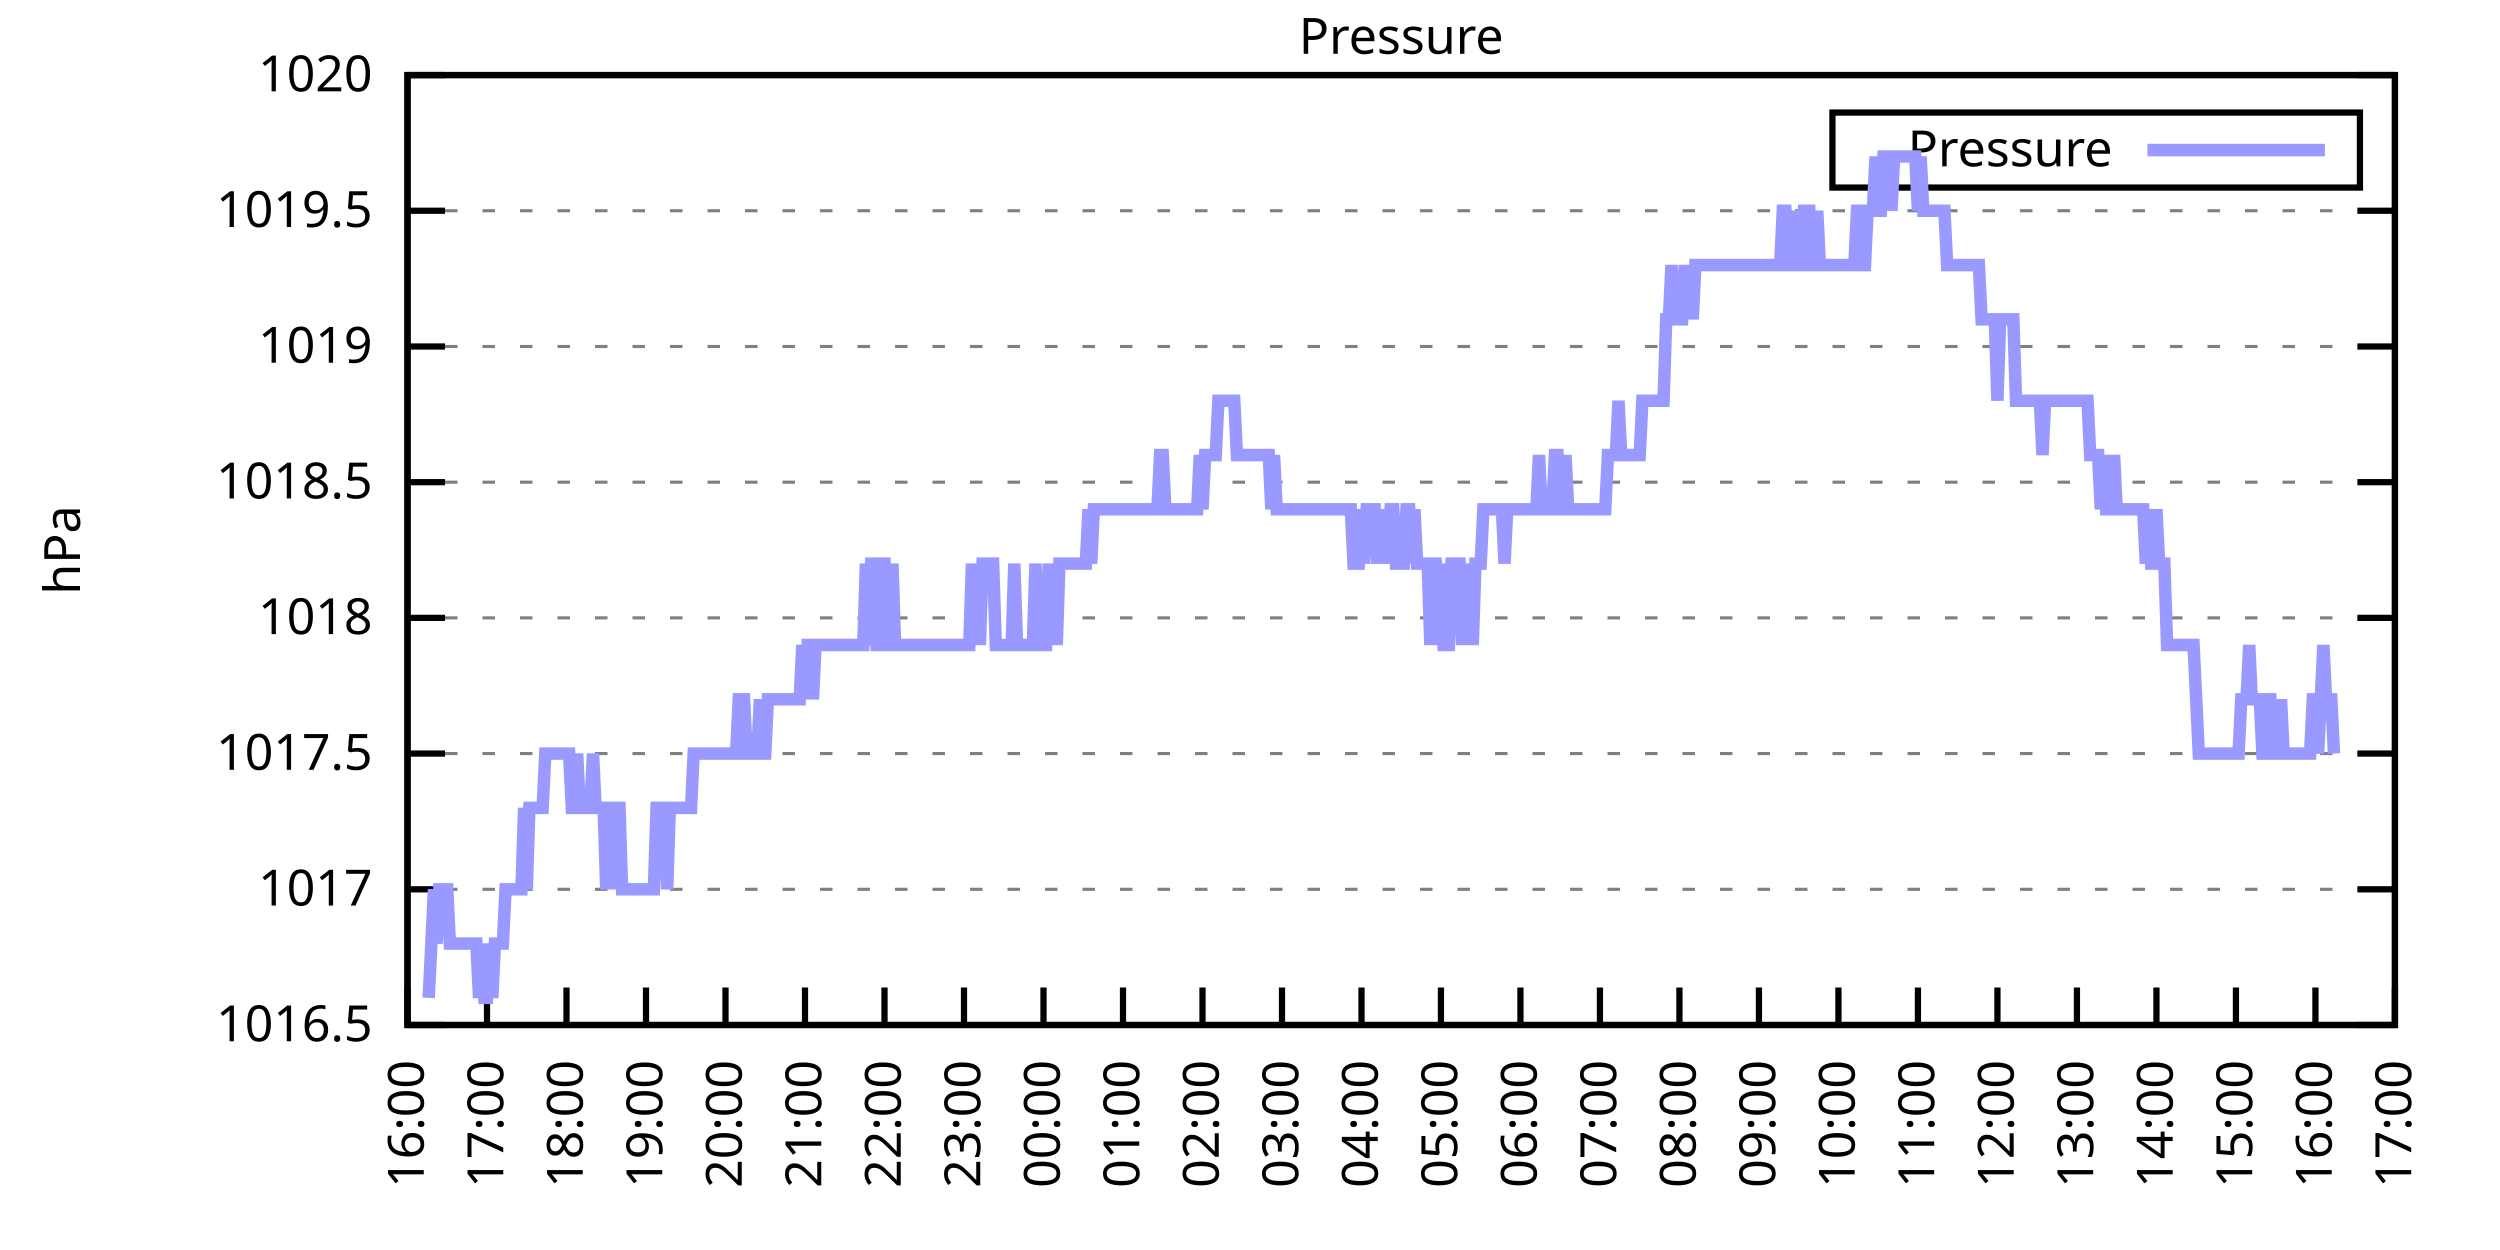
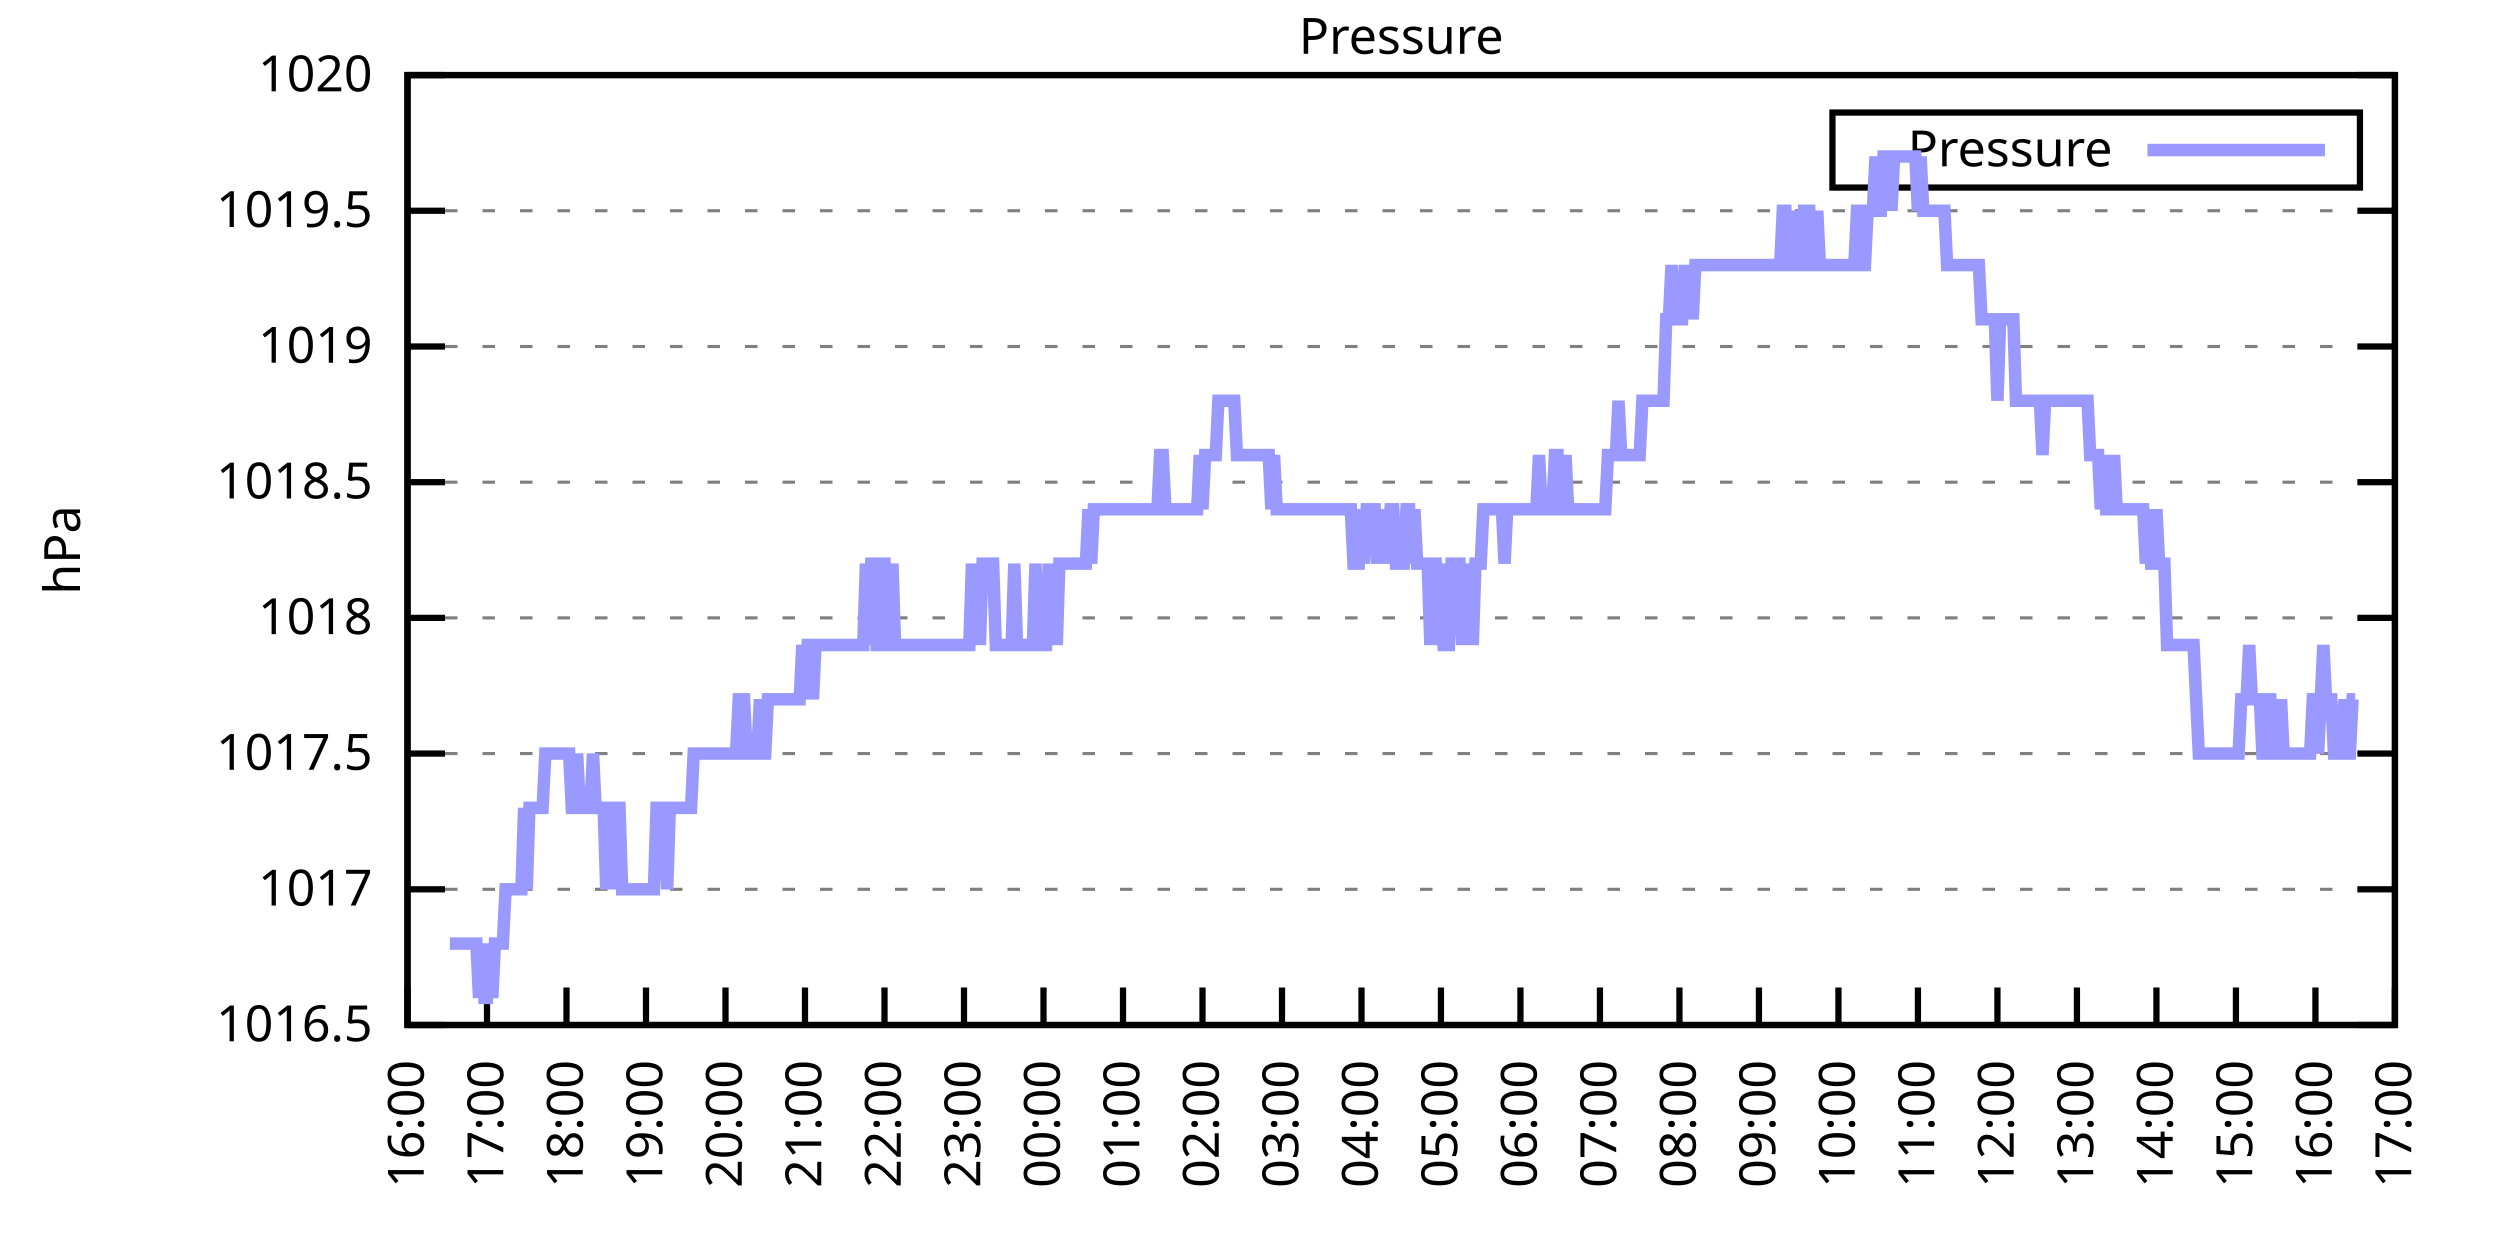
<svg xmlns="http://www.w3.org/2000/svg" xmlns:xlink="http://www.w3.org/1999/xlink" width="400" height="200" viewBox="0 0 400 200">
  <g id="gnuplot_canvas">
    <rect x="0" y="0" width="400" height="200" fill="none" />
    <defs>
      <circle id="gpDot" r="0.5" stroke-width="0.5" stroke="currentColor" />
      <path id="gpPt0" stroke-width="0.333" stroke="currentColor" d="M-1,0 h2 M0,-1 v2" />
      <path id="gpPt1" stroke-width="0.333" stroke="currentColor" d="M-1,-1 L1,1 M1,-1 L-1,1" />
      <path id="gpPt2" stroke-width="0.333" stroke="currentColor" d="M-1,0 L1,0 M0,-1 L0,1 M-1,-1 L1,1 M-1,1 L1,-1" />
      <rect id="gpPt3" stroke-width="0.333" stroke="currentColor" x="-1" y="-1" width="2" height="2" />
      <rect id="gpPt4" stroke-width="0.333" stroke="currentColor" fill="currentColor" x="-1" y="-1" width="2" height="2" />
      <circle id="gpPt5" stroke-width="0.333" stroke="currentColor" cx="0" cy="0" r="1" />
      <use xlink:href="#gpPt5" id="gpPt6" fill="currentColor" stroke="none" />
      <path id="gpPt7" stroke-width="0.333" stroke="currentColor" d="M0,-1.33 L-1.33,0.67 L1.33,0.67 z" />
      <use xlink:href="#gpPt7" id="gpPt8" fill="currentColor" stroke="none" />
      <use xlink:href="#gpPt7" id="gpPt9" stroke="currentColor" transform="rotate(180)" />
      <use xlink:href="#gpPt9" id="gpPt10" fill="currentColor" stroke="none" />
      <use xlink:href="#gpPt3" id="gpPt11" stroke="currentColor" transform="rotate(45)" />
      <use xlink:href="#gpPt11" id="gpPt12" fill="currentColor" stroke="none" />
      <path id="gpPt13" stroke-width="0.333" stroke="currentColor" d="M0,1.330 L1.265,0.411 L0.782,-1.067 L-0.782,-1.076 L-1.265,0.411 z" />
      <use xlink:href="#gpPt13" id="gpPt14" fill="currentColor" stroke="none" />
      <filter id="textbox" filterUnits="objectBoundingBox" x="0" y="0" height="1" width="1">
        <feFlood flood-color="white" flood-opacity="1" result="bgnd" />
        <feComposite in="SourceGraphic" in2="bgnd" operator="atop" />
      </filter>
      <filter id="greybox" filterUnits="objectBoundingBox" x="0" y="0" height="1" width="1">
        <feFlood flood-color="lightgrey" flood-opacity="1" result="grey" />
        <feComposite in="SourceGraphic" in2="grey" operator="atop" />
      </filter>
    </defs>
    <g fill="none" color="white" stroke="currentColor" stroke-width="1.00" stroke-linecap="butt" stroke-linejoin="miter">
</g>
    <g fill="none" color="black" stroke="currentColor" stroke-width="1.00" stroke-linecap="butt" stroke-linejoin="miter">
      <g stroke="none" shape-rendering="crispEdges">
        <polygon fill="rgb(255, 255, 255)" points="65.20,164.00 383.18,164.00 383.18,12.02 65.20,12.02 " />
      </g>
    </g>
    <g fill="none" color="black" stroke="currentColor" stroke-width="1.00" stroke-linecap="butt" stroke-linejoin="miter">
</g>
    <g fill="none" color="black" stroke="black" stroke-width="0.50" stroke-linecap="butt" stroke-linejoin="miter">
</g>
    <g fill="none" color="gray" stroke="currentColor" stroke-width="0.50" stroke-linecap="butt" stroke-linejoin="miter">
      <path stroke="gray" stroke-dasharray="2,4" class="gridline" d="M65.20,164.00 L383.19,164.00  " />
    </g>
    <g fill="none" color="gray" stroke="gray" stroke-width="1.00" stroke-linecap="butt" stroke-linejoin="miter">
</g>
    <g fill="none" color="black" stroke="currentColor" stroke-width="1.00" stroke-linecap="butt" stroke-linejoin="miter">
      <path stroke="black" d="M65.20,164.00 L71.20,164.00 M383.19,164.00 L377.19,164.00  " />
      <g transform="translate(59.60,166.60)" stroke="none" fill="black" font-family="Sans" font-size="8.00" text-anchor="end">
        <text>
          <tspan font-family="Sans"> 1016.5</tspan>
        </text>
      </g>
    </g>
    <g fill="none" color="black" stroke="currentColor" stroke-width="1.00" stroke-linecap="butt" stroke-linejoin="miter">
</g>
    <g fill="none" color="black" stroke="black" stroke-width="0.50" stroke-linecap="butt" stroke-linejoin="miter">
</g>
    <g fill="none" color="gray" stroke="currentColor" stroke-width="0.50" stroke-linecap="butt" stroke-linejoin="miter">
      <path stroke="gray" stroke-dasharray="2,4" class="gridline" d="M65.20,142.29 L383.19,142.29  " />
    </g>
    <g fill="none" color="gray" stroke="gray" stroke-width="1.00" stroke-linecap="butt" stroke-linejoin="miter">
</g>
    <g fill="none" color="black" stroke="currentColor" stroke-width="1.00" stroke-linecap="butt" stroke-linejoin="miter">
      <path stroke="black" d="M65.20,142.29 L71.20,142.29 M383.19,142.29 L377.19,142.29  " />
      <g transform="translate(59.60,144.89)" stroke="none" fill="black" font-family="Sans" font-size="8.00" text-anchor="end">
        <text>
          <tspan font-family="Sans"> 1017</tspan>
        </text>
      </g>
    </g>
    <g fill="none" color="black" stroke="currentColor" stroke-width="1.00" stroke-linecap="butt" stroke-linejoin="miter">
</g>
    <g fill="none" color="black" stroke="black" stroke-width="0.50" stroke-linecap="butt" stroke-linejoin="miter">
</g>
    <g fill="none" color="gray" stroke="currentColor" stroke-width="0.50" stroke-linecap="butt" stroke-linejoin="miter">
      <path stroke="gray" stroke-dasharray="2,4" class="gridline" d="M65.20,120.57 L383.19,120.57  " />
    </g>
    <g fill="none" color="gray" stroke="gray" stroke-width="1.00" stroke-linecap="butt" stroke-linejoin="miter">
</g>
    <g fill="none" color="black" stroke="currentColor" stroke-width="1.00" stroke-linecap="butt" stroke-linejoin="miter">
      <path stroke="black" d="M65.20,120.57 L71.20,120.57 M383.19,120.57 L377.19,120.57  " />
      <g transform="translate(59.60,123.17)" stroke="none" fill="black" font-family="Sans" font-size="8.00" text-anchor="end">
        <text>
          <tspan font-family="Sans"> 1017.5</tspan>
        </text>
      </g>
    </g>
    <g fill="none" color="black" stroke="currentColor" stroke-width="1.00" stroke-linecap="butt" stroke-linejoin="miter">
</g>
    <g fill="none" color="black" stroke="black" stroke-width="0.50" stroke-linecap="butt" stroke-linejoin="miter">
</g>
    <g fill="none" color="gray" stroke="currentColor" stroke-width="0.50" stroke-linecap="butt" stroke-linejoin="miter">
      <path stroke="gray" stroke-dasharray="2,4" class="gridline" d="M65.20,98.86 L383.19,98.86  " />
    </g>
    <g fill="none" color="gray" stroke="gray" stroke-width="1.00" stroke-linecap="butt" stroke-linejoin="miter">
</g>
    <g fill="none" color="black" stroke="currentColor" stroke-width="1.00" stroke-linecap="butt" stroke-linejoin="miter">
      <path stroke="black" d="M65.20,98.86 L71.20,98.86 M383.19,98.86 L377.19,98.86  " />
      <g transform="translate(59.60,101.46)" stroke="none" fill="black" font-family="Sans" font-size="8.00" text-anchor="end">
        <text>
          <tspan font-family="Sans"> 1018</tspan>
        </text>
      </g>
    </g>
    <g fill="none" color="black" stroke="currentColor" stroke-width="1.00" stroke-linecap="butt" stroke-linejoin="miter">
</g>
    <g fill="none" color="black" stroke="black" stroke-width="0.50" stroke-linecap="butt" stroke-linejoin="miter">
</g>
    <g fill="none" color="gray" stroke="currentColor" stroke-width="0.50" stroke-linecap="butt" stroke-linejoin="miter">
      <path stroke="gray" stroke-dasharray="2,4" class="gridline" d="M65.20,77.15 L383.19,77.15  " />
    </g>
    <g fill="none" color="gray" stroke="gray" stroke-width="1.00" stroke-linecap="butt" stroke-linejoin="miter">
</g>
    <g fill="none" color="black" stroke="currentColor" stroke-width="1.00" stroke-linecap="butt" stroke-linejoin="miter">
      <path stroke="black" d="M65.20,77.15 L71.20,77.15 M383.19,77.15 L377.19,77.15  " />
      <g transform="translate(59.60,79.75)" stroke="none" fill="black" font-family="Sans" font-size="8.00" text-anchor="end">
        <text>
          <tspan font-family="Sans"> 1018.5</tspan>
        </text>
      </g>
    </g>
    <g fill="none" color="black" stroke="currentColor" stroke-width="1.00" stroke-linecap="butt" stroke-linejoin="miter">
</g>
    <g fill="none" color="black" stroke="black" stroke-width="0.50" stroke-linecap="butt" stroke-linejoin="miter">
</g>
    <g fill="none" color="gray" stroke="currentColor" stroke-width="0.50" stroke-linecap="butt" stroke-linejoin="miter">
      <path stroke="gray" stroke-dasharray="2,4" class="gridline" d="M65.20,55.44 L383.19,55.44  " />
    </g>
    <g fill="none" color="gray" stroke="gray" stroke-width="1.00" stroke-linecap="butt" stroke-linejoin="miter">
</g>
    <g fill="none" color="black" stroke="currentColor" stroke-width="1.00" stroke-linecap="butt" stroke-linejoin="miter">
      <path stroke="black" d="M65.20,55.44 L71.20,55.44 M383.19,55.44 L377.19,55.44  " />
      <g transform="translate(59.60,58.04)" stroke="none" fill="black" font-family="Sans" font-size="8.00" text-anchor="end">
        <text>
          <tspan font-family="Sans"> 1019</tspan>
        </text>
      </g>
    </g>
    <g fill="none" color="black" stroke="currentColor" stroke-width="1.00" stroke-linecap="butt" stroke-linejoin="miter">
</g>
    <g fill="none" color="black" stroke="black" stroke-width="0.50" stroke-linecap="butt" stroke-linejoin="miter">
</g>
    <g fill="none" color="gray" stroke="currentColor" stroke-width="0.50" stroke-linecap="butt" stroke-linejoin="miter">
      <path stroke="gray" stroke-dasharray="2,4" class="gridline" d="M65.20,33.72 L383.19,33.72  " />
    </g>
    <g fill="none" color="gray" stroke="gray" stroke-width="1.00" stroke-linecap="butt" stroke-linejoin="miter">
</g>
    <g fill="none" color="black" stroke="currentColor" stroke-width="1.00" stroke-linecap="butt" stroke-linejoin="miter">
      <path stroke="black" d="M65.20,33.72 L71.20,33.72 M383.19,33.72 L377.19,33.72  " />
      <g transform="translate(59.60,36.32)" stroke="none" fill="black" font-family="Sans" font-size="8.00" text-anchor="end">
        <text>
          <tspan font-family="Sans"> 1019.5</tspan>
        </text>
      </g>
    </g>
    <g fill="none" color="black" stroke="currentColor" stroke-width="1.00" stroke-linecap="butt" stroke-linejoin="miter">
</g>
    <g fill="none" color="black" stroke="black" stroke-width="0.50" stroke-linecap="butt" stroke-linejoin="miter">
</g>
    <g fill="none" color="gray" stroke="currentColor" stroke-width="0.50" stroke-linecap="butt" stroke-linejoin="miter">
      <path stroke="gray" stroke-dasharray="2,4" class="gridline" d="M65.20,12.01 L383.19,12.01  " />
    </g>
    <g fill="none" color="gray" stroke="gray" stroke-width="1.00" stroke-linecap="butt" stroke-linejoin="miter">
</g>
    <g fill="none" color="black" stroke="currentColor" stroke-width="1.00" stroke-linecap="butt" stroke-linejoin="miter">
      <path stroke="black" d="M65.20,12.01 L71.20,12.01 M383.19,12.01 L377.19,12.01  " />
      <g transform="translate(59.60,14.61)" stroke="none" fill="black" font-family="Sans" font-size="8.00" text-anchor="end">
        <text>
          <tspan font-family="Sans"> 1020</tspan>
        </text>
      </g>
    </g>
    <g fill="none" color="black" stroke="currentColor" stroke-width="1.00" stroke-linecap="butt" stroke-linejoin="miter">
      <path stroke="black" d="M65.20,164.00 L65.20,158.00  " />
      <g transform="translate(67.80,169.60) rotate(270.00)" stroke="none" fill="black" font-family="Sans" font-size="8.00" text-anchor="end">
        <text>
          <tspan font-family="Sans">16:00</tspan>
        </text>
      </g>
    </g>
    <g fill="none" color="black" stroke="currentColor" stroke-width="1.00" stroke-linecap="butt" stroke-linejoin="miter">
      <path stroke="black" d="M77.92,164.00 L77.92,158.00  " />
      <g transform="translate(80.52,169.60) rotate(270.00)" stroke="none" fill="black" font-family="Sans" font-size="8.00" text-anchor="end">
        <text>
          <tspan font-family="Sans">17:00</tspan>
        </text>
      </g>
    </g>
    <g fill="none" color="black" stroke="currentColor" stroke-width="1.00" stroke-linecap="butt" stroke-linejoin="miter">
      <path stroke="black" d="M90.64,164.00 L90.64,158.00  " />
      <g transform="translate(93.24,169.60) rotate(270.00)" stroke="none" fill="black" font-family="Sans" font-size="8.00" text-anchor="end">
        <text>
          <tspan font-family="Sans">18:00</tspan>
        </text>
      </g>
    </g>
    <g fill="none" color="black" stroke="currentColor" stroke-width="1.00" stroke-linecap="butt" stroke-linejoin="miter">
      <path stroke="black" d="M103.36,164.00 L103.36,158.00  " />
      <g transform="translate(105.96,169.60) rotate(270.00)" stroke="none" fill="black" font-family="Sans" font-size="8.00" text-anchor="end">
        <text>
          <tspan font-family="Sans">19:00</tspan>
        </text>
      </g>
    </g>
    <g fill="none" color="black" stroke="currentColor" stroke-width="1.00" stroke-linecap="butt" stroke-linejoin="miter">
      <path stroke="black" d="M116.08,164.00 L116.08,158.00  " />
      <g transform="translate(118.68,169.60) rotate(270.00)" stroke="none" fill="black" font-family="Sans" font-size="8.00" text-anchor="end">
        <text>
          <tspan font-family="Sans">20:00</tspan>
        </text>
      </g>
    </g>
    <g fill="none" color="black" stroke="currentColor" stroke-width="1.00" stroke-linecap="butt" stroke-linejoin="miter">
      <path stroke="black" d="M128.80,164.00 L128.80,158.00  " />
      <g transform="translate(131.40,169.60) rotate(270.00)" stroke="none" fill="black" font-family="Sans" font-size="8.00" text-anchor="end">
        <text>
          <tspan font-family="Sans">21:00</tspan>
        </text>
      </g>
    </g>
    <g fill="none" color="black" stroke="currentColor" stroke-width="1.00" stroke-linecap="butt" stroke-linejoin="miter">
      <path stroke="black" d="M141.52,164.00 L141.52,158.00  " />
      <g transform="translate(144.12,169.60) rotate(270.00)" stroke="none" fill="black" font-family="Sans" font-size="8.00" text-anchor="end">
        <text>
          <tspan font-family="Sans">22:00</tspan>
        </text>
      </g>
    </g>
    <g fill="none" color="black" stroke="currentColor" stroke-width="1.00" stroke-linecap="butt" stroke-linejoin="miter">
      <path stroke="black" d="M154.24,164.00 L154.24,158.00  " />
      <g transform="translate(156.84,169.60) rotate(270.00)" stroke="none" fill="black" font-family="Sans" font-size="8.00" text-anchor="end">
        <text>
          <tspan font-family="Sans">23:00</tspan>
        </text>
      </g>
    </g>
    <g fill="none" color="black" stroke="currentColor" stroke-width="1.00" stroke-linecap="butt" stroke-linejoin="miter">
      <path stroke="black" d="M166.96,164.00 L166.96,158.00  " />
      <g transform="translate(169.56,169.60) rotate(270.00)" stroke="none" fill="black" font-family="Sans" font-size="8.00" text-anchor="end">
        <text>
          <tspan font-family="Sans">00:00</tspan>
        </text>
      </g>
    </g>
    <g fill="none" color="black" stroke="currentColor" stroke-width="1.00" stroke-linecap="butt" stroke-linejoin="miter">
      <path stroke="black" d="M179.68,164.00 L179.68,158.00  " />
      <g transform="translate(182.28,169.60) rotate(270.00)" stroke="none" fill="black" font-family="Sans" font-size="8.00" text-anchor="end">
        <text>
          <tspan font-family="Sans">01:00</tspan>
        </text>
      </g>
    </g>
    <g fill="none" color="black" stroke="currentColor" stroke-width="1.00" stroke-linecap="butt" stroke-linejoin="miter">
      <path stroke="black" d="M192.40,164.00 L192.40,158.00  " />
      <g transform="translate(195.00,169.60) rotate(270.00)" stroke="none" fill="black" font-family="Sans" font-size="8.00" text-anchor="end">
        <text>
          <tspan font-family="Sans">02:00</tspan>
        </text>
      </g>
    </g>
    <g fill="none" color="black" stroke="currentColor" stroke-width="1.00" stroke-linecap="butt" stroke-linejoin="miter">
      <path stroke="black" d="M205.12,164.00 L205.12,158.00  " />
      <g transform="translate(207.72,169.60) rotate(270.00)" stroke="none" fill="black" font-family="Sans" font-size="8.00" text-anchor="end">
        <text>
          <tspan font-family="Sans">03:00</tspan>
        </text>
      </g>
    </g>
    <g fill="none" color="black" stroke="currentColor" stroke-width="1.00" stroke-linecap="butt" stroke-linejoin="miter">
      <path stroke="black" d="M217.84,164.00 L217.84,158.00  " />
      <g transform="translate(220.44,169.60) rotate(270.00)" stroke="none" fill="black" font-family="Sans" font-size="8.00" text-anchor="end">
        <text>
          <tspan font-family="Sans">04:00</tspan>
        </text>
      </g>
    </g>
    <g fill="none" color="black" stroke="currentColor" stroke-width="1.00" stroke-linecap="butt" stroke-linejoin="miter">
      <path stroke="black" d="M230.55,164.00 L230.55,158.00  " />
      <g transform="translate(233.15,169.60) rotate(270.00)" stroke="none" fill="black" font-family="Sans" font-size="8.00" text-anchor="end">
        <text>
          <tspan font-family="Sans">05:00</tspan>
        </text>
      </g>
    </g>
    <g fill="none" color="black" stroke="currentColor" stroke-width="1.00" stroke-linecap="butt" stroke-linejoin="miter">
      <path stroke="black" d="M243.27,164.00 L243.27,158.00  " />
      <g transform="translate(245.87,169.60) rotate(270.00)" stroke="none" fill="black" font-family="Sans" font-size="8.00" text-anchor="end">
        <text>
          <tspan font-family="Sans">06:00</tspan>
        </text>
      </g>
    </g>
    <g fill="none" color="black" stroke="currentColor" stroke-width="1.00" stroke-linecap="butt" stroke-linejoin="miter">
      <path stroke="black" d="M255.99,164.00 L255.99,158.00  " />
      <g transform="translate(258.59,169.60) rotate(270.00)" stroke="none" fill="black" font-family="Sans" font-size="8.00" text-anchor="end">
        <text>
          <tspan font-family="Sans">07:00</tspan>
        </text>
      </g>
    </g>
    <g fill="none" color="black" stroke="currentColor" stroke-width="1.00" stroke-linecap="butt" stroke-linejoin="miter">
      <path stroke="black" d="M268.71,164.00 L268.71,158.00  " />
      <g transform="translate(271.31,169.60) rotate(270.00)" stroke="none" fill="black" font-family="Sans" font-size="8.00" text-anchor="end">
        <text>
          <tspan font-family="Sans">08:00</tspan>
        </text>
      </g>
    </g>
    <g fill="none" color="black" stroke="currentColor" stroke-width="1.00" stroke-linecap="butt" stroke-linejoin="miter">
      <path stroke="black" d="M281.43,164.00 L281.43,158.00  " />
      <g transform="translate(284.03,169.60) rotate(270.00)" stroke="none" fill="black" font-family="Sans" font-size="8.00" text-anchor="end">
        <text>
          <tspan font-family="Sans">09:00</tspan>
        </text>
      </g>
    </g>
    <g fill="none" color="black" stroke="currentColor" stroke-width="1.00" stroke-linecap="butt" stroke-linejoin="miter">
      <path stroke="black" d="M294.15,164.00 L294.15,158.00  " />
      <g transform="translate(296.75,169.60) rotate(270.00)" stroke="none" fill="black" font-family="Sans" font-size="8.00" text-anchor="end">
        <text>
          <tspan font-family="Sans">10:00</tspan>
        </text>
      </g>
    </g>
    <g fill="none" color="black" stroke="currentColor" stroke-width="1.00" stroke-linecap="butt" stroke-linejoin="miter">
      <path stroke="black" d="M306.87,164.00 L306.87,158.00  " />
      <g transform="translate(309.47,169.60) rotate(270.00)" stroke="none" fill="black" font-family="Sans" font-size="8.00" text-anchor="end">
        <text>
          <tspan font-family="Sans">11:00</tspan>
        </text>
      </g>
    </g>
    <g fill="none" color="black" stroke="currentColor" stroke-width="1.00" stroke-linecap="butt" stroke-linejoin="miter">
      <path stroke="black" d="M319.59,164.00 L319.59,158.00  " />
      <g transform="translate(322.19,169.60) rotate(270.00)" stroke="none" fill="black" font-family="Sans" font-size="8.00" text-anchor="end">
        <text>
          <tspan font-family="Sans">12:00</tspan>
        </text>
      </g>
    </g>
    <g fill="none" color="black" stroke="currentColor" stroke-width="1.00" stroke-linecap="butt" stroke-linejoin="miter">
      <path stroke="black" d="M332.31,164.00 L332.31,158.00  " />
      <g transform="translate(334.91,169.60) rotate(270.00)" stroke="none" fill="black" font-family="Sans" font-size="8.00" text-anchor="end">
        <text>
          <tspan font-family="Sans">13:00</tspan>
        </text>
      </g>
    </g>
    <g fill="none" color="black" stroke="currentColor" stroke-width="1.00" stroke-linecap="butt" stroke-linejoin="miter">
      <path stroke="black" d="M345.03,164.00 L345.03,158.00  " />
      <g transform="translate(347.63,169.60) rotate(270.00)" stroke="none" fill="black" font-family="Sans" font-size="8.00" text-anchor="end">
        <text>
          <tspan font-family="Sans">14:00</tspan>
        </text>
      </g>
    </g>
    <g fill="none" color="black" stroke="currentColor" stroke-width="1.00" stroke-linecap="butt" stroke-linejoin="miter">
      <path stroke="black" d="M357.75,164.00 L357.75,158.00  " />
      <g transform="translate(360.35,169.60) rotate(270.00)" stroke="none" fill="black" font-family="Sans" font-size="8.00" text-anchor="end">
        <text>
          <tspan font-family="Sans">15:00</tspan>
        </text>
      </g>
    </g>
    <g fill="none" color="black" stroke="currentColor" stroke-width="1.00" stroke-linecap="butt" stroke-linejoin="miter">
      <path stroke="black" d="M370.47,164.00 L370.47,158.00  " />
      <g transform="translate(373.07,169.60) rotate(270.00)" stroke="none" fill="black" font-family="Sans" font-size="8.00" text-anchor="end">
        <text>
          <tspan font-family="Sans">16:00</tspan>
        </text>
      </g>
    </g>
    <g fill="none" color="black" stroke="currentColor" stroke-width="1.00" stroke-linecap="butt" stroke-linejoin="miter">
      <path stroke="black" d="M383.19,164.00 L383.19,158.00  " />
      <g transform="translate(385.79,169.60) rotate(270.00)" stroke="none" fill="black" font-family="Sans" font-size="8.00" text-anchor="end">
        <text>
          <tspan font-family="Sans">17:00</tspan>
        </text>
      </g>
    </g>
    <g fill="none" color="black" stroke="currentColor" stroke-width="1.00" stroke-linecap="butt" stroke-linejoin="miter">
</g>
    <g fill="none" color="black" stroke="currentColor" stroke-width="1.00" stroke-linecap="butt" stroke-linejoin="miter">
      <path stroke="black" d="M65.20,12.01 L65.20,164.00 L383.19,164.00 L383.19,12.01 L65.20,12.01 Z  " />
    </g>
    <g fill="none" color="black" stroke="currentColor" stroke-width="1.00" stroke-linecap="butt" stroke-linejoin="miter">
</g>
    <g fill="none" color="black" stroke="currentColor" stroke-width="1.00" stroke-linecap="butt" stroke-linejoin="miter">
      <path stroke="black" d="M293.19,30.01 L293.19,18.01 L377.59,18.01 L377.59,30.01 L293.19,30.01 Z  " />
    </g>
    <g id="Pressure_plot_1">
      <g fill="none" color="white" stroke="black" stroke-width="2.00" stroke-linecap="butt" stroke-linejoin="miter">
</g>
      <g fill="none" color="black" stroke="currentColor" stroke-width="2.00" stroke-linecap="butt" stroke-linejoin="miter">
        <g transform="translate(337.99,26.61)" stroke="none" fill="black" font-family="Sans" font-size="8.00" text-anchor="end">
          <text>
            <tspan font-family="Sans">Pressure</tspan>
          </text>
        </g>
      </g>
      <g fill="none" color="black" stroke="currentColor" stroke-width="2.00" stroke-linecap="butt" stroke-linejoin="miter">
-         <path stroke="rgb(153, 153, 255)" d="M343.59,24.01 L371.99,24.01 M68.59,159.66 L69.02,150.97 L69.44,142.29 L69.86,150.97 L70.29,142.29 L70.71,142.29   L71.14,142.29 L71.56,142.29 L71.98,150.97 L72.41,150.97 L72.83,150.97 L73.26,150.97 L73.68,150.97 L74.10,150.97   L74.53,150.97 L74.95,150.97 L75.38,150.97 L75.80,150.97 L76.22,150.97 L76.65,159.66 L77.07,150.97 L77.50,159.66   L77.92,159.66 L78.34,150.97 L78.77,159.66 L79.19,150.97 L79.62,150.97 L80.04,150.97 L80.46,150.97 L80.89,142.29   L81.31,142.29 L81.74,142.29 L82.16,142.29 L82.58,142.29 L83.01,142.29 L83.43,142.29 L83.86,129.26 L84.28,142.29   L84.70,129.26 L85.13,129.26 L85.55,129.26 L85.98,129.26 L86.40,129.26 L86.82,129.26 L87.25,120.57 L87.67,120.57   L88.10,120.57 L88.52,120.57 L88.94,120.57 L89.37,120.57 L89.79,120.57 L90.22,120.57 L90.64,120.57 L91.06,120.57   L91.49,129.26 L91.91,129.26 L92.34,120.57 L92.76,129.26 L93.18,129.26 L93.61,129.26 L94.03,129.26 L94.46,129.26   L94.88,120.57 L95.30,129.26 L95.73,129.26 L96.15,129.26 L96.58,129.26 L97.00,142.29 L97.42,129.26 L97.85,142.29   L98.27,129.26 L98.69,129.26 L99.12,129.26 L99.54,142.29 L99.97,142.29 L100.39,142.29 L100.81,142.29 L101.24,142.29   L101.66,142.29 L102.09,142.29 L102.51,142.29 L102.93,142.29 L103.36,142.29 L103.78,142.29 L104.21,142.29 L104.63,142.29   L105.05,129.26 L105.48,129.26 L105.90,129.26 L106.33,129.26 L106.75,142.29 L107.17,129.26 L107.60,129.26 L108.02,129.26   L108.45,129.26 L108.87,129.26 L109.29,129.26 L109.72,129.26 L110.14,129.26 L110.57,129.26 L110.99,120.57 L111.41,120.57   L111.84,120.57 L112.26,120.57 L112.69,120.57 L113.11,120.57 L113.53,120.57 L113.96,120.57 L114.38,120.57 L114.81,120.57   L115.23,120.57 L115.65,120.57 L116.08,120.57 L116.50,120.57 L116.93,120.57 L117.35,120.57 L117.77,120.57 L118.20,111.89   L118.62,111.89 L119.05,111.89 L119.47,120.57 L119.89,120.57 L120.32,120.57 L120.74,120.57 L121.17,120.57 L121.59,111.89   L122.01,120.57 L122.44,120.57 L122.86,111.89 L123.29,111.89 L123.71,111.89 L124.13,111.89 L124.56,111.89 L124.98,111.89   L125.41,111.89 L125.83,111.89 L126.25,111.89 L126.68,111.89 L127.10,111.89 L127.53,111.89 L127.95,111.89 L128.37,103.20   L128.80,111.89 L129.22,103.20 L129.65,103.20 L130.07,111.89 L130.49,103.20 L130.92,103.20 L131.34,103.20 L131.77,103.20   L132.19,103.20 L132.61,103.20 L133.04,103.20 L133.46,103.20 L133.89,103.20 L134.31,103.20 L134.73,103.20 L135.16,103.20   L135.58,103.20 L136.01,103.20 L136.43,103.20 L136.85,103.20 L137.28,103.20 L137.70,103.20 L138.13,103.20 L138.55,90.18   L138.97,103.20 L139.40,90.18 L139.82,90.18 L140.25,103.20 L140.67,103.20 L141.09,90.18 L141.52,90.18 L141.94,103.20   L142.37,103.20 L142.79,90.18 L143.21,103.20 L143.64,103.20 L144.06,103.20 L144.49,103.20 L144.91,103.20 L145.33,103.20   L145.76,103.20 L146.18,103.20 L146.61,103.20 L147.03,103.20 L147.45,103.20 L147.88,103.20 L148.30,103.20 L148.73,103.20   L149.15,103.20 L149.57,103.20 L150.00,103.20 L150.42,103.20 L150.85,103.20 L151.27,103.20 L151.69,103.20 L152.12,103.20   L152.54,103.20 L152.97,103.20 L153.39,103.20 L153.81,103.20 L154.24,103.20 L154.66,103.20 L155.09,103.20 L155.51,90.18   L155.93,103.20 L156.36,90.18 L156.78,103.20 L157.21,90.18 L157.63,90.18 L158.05,90.18 L158.48,90.18 L158.90,90.18   L159.33,103.20 L159.75,103.20 L160.17,103.20 L160.60,103.20 L161.02,103.20 L161.44,103.20 L161.87,103.20 L162.29,90.18   L162.72,103.20 L163.14,103.20 L163.56,103.20 L163.99,103.20 L164.41,103.20 L164.84,103.20 L165.26,103.20 L165.68,90.18   L166.11,103.20 L166.53,103.20 L166.96,103.20 L167.38,103.20 L167.80,90.18 L168.23,103.20 L168.65,90.18 L169.08,103.20   L169.50,90.18 L169.92,90.18 L170.35,90.18 L170.77,90.18 L171.20,90.18 L171.62,90.18 L172.04,90.18 L172.47,90.18   L172.89,90.18 L173.32,90.18 L173.74,90.18 L174.16,81.49 L174.59,90.18 L175.01,81.49 L175.44,81.49 L175.86,81.49   L176.28,81.49 L176.71,81.49 L177.13,81.49 L177.56,81.49 L177.98,81.49 L178.40,81.49 L178.83,81.49 L179.25,81.49   L179.68,81.49 L180.10,81.49 L180.52,81.49 L180.95,81.49 L181.37,81.49 L181.80,81.49 L182.22,81.49 L182.64,81.49   L183.07,81.49 L183.49,81.49 L183.92,81.49 L184.34,81.49 L184.76,81.49 L185.19,81.49 L185.61,72.81 L186.04,72.81   L186.46,81.49 L186.88,81.49 L187.31,81.49 L187.73,81.49 L188.16,81.49 L188.58,81.49 L189.00,81.49 L189.43,81.49   L189.85,81.49 L190.28,81.49 L190.70,81.49 L191.12,81.49 L191.55,81.49 L191.97,72.81 L192.40,81.49 L192.82,72.81   L193.24,72.81 L193.67,72.81 L194.09,72.81 L194.52,72.81 L194.94,64.12 L195.36,64.12 L195.79,64.12 L196.21,64.12   L196.64,64.12 L197.06,64.12 L197.48,64.12 L197.91,72.81 L198.33,72.81 L198.76,72.81 L199.18,72.81 L199.60,72.81   L200.03,72.81 L200.45,72.81 L200.88,72.81 L201.30,72.81 L201.72,72.81 L202.15,72.81 L202.57,72.81 L203.00,72.81   L203.42,81.49 L203.84,72.81 L204.27,81.49 L204.69,81.49 L205.12,81.49 L205.54,81.49 L205.96,81.49 L206.39,81.49   L206.81,81.49 L207.24,81.49 L207.66,81.49 L208.08,81.49 L208.51,81.49 L208.93,81.49 L209.36,81.49 L209.78,81.49   L210.20,81.49 L210.63,81.49 L211.05,81.49 L211.48,81.49 L211.90,81.49 L212.32,81.49 L212.75,81.49 L213.17,81.49   L213.60,81.49 L214.02,81.49 L214.44,81.49 L214.87,81.49 L215.29,81.49 L215.72,81.49 L216.14,81.49 L216.56,90.18   L216.99,90.18 L217.41,90.18 L217.84,81.49 L218.26,90.18 L218.68,81.49 L219.11,81.49 L219.53,81.49 L219.96,81.49   L220.38,90.18 L220.80,81.49 L221.23,90.18 L221.65,81.49 L222.08,90.18 L222.50,81.49 L222.92,81.49 L223.35,90.18   L223.77,90.18 L224.20,90.18 L224.62,90.18 L225.04,81.49 L225.47,81.49 L225.89,90.18 L226.31,81.49 L226.74,90.18   L227.16,90.18 L227.59,90.18 L228.01,90.18 L228.43,90.18 L228.86,103.20 L229.28,90.18 L229.71,90.18 L230.13,103.20   L230.55,90.18 L230.98,103.20 L231.40,103.20 L231.83,103.20 L232.25,90.18 L232.67,90.18 L233.10,90.18 L233.52,90.18   L233.95,103.20 L234.37,90.18 L234.79,103.20 L235.22,90.18 L235.64,103.20 L236.07,90.18 L236.49,90.18 L236.91,90.18   L237.34,81.49 L237.76,81.49 L238.19,81.49 L238.61,81.49 L239.03,81.49 L239.46,81.49 L239.88,81.49 L240.31,81.49   L240.73,90.18 L241.15,81.49 L241.58,81.49 L242.00,81.49 L242.43,81.49 L242.85,81.49 L243.27,81.49 L243.70,81.49   L244.12,81.49 L244.55,81.49 L244.97,81.49 L245.39,81.49 L245.82,81.49 L246.24,72.81 L246.67,81.49 L247.09,81.49   L247.51,81.49 L247.94,81.49 L248.36,81.49 L248.79,72.81 L249.21,72.81 L249.63,81.49 L250.06,81.49 L250.48,72.81   L250.91,81.49 L251.33,81.49 L251.75,81.49 L252.18,81.49 L252.60,81.49 L253.03,81.49 L253.45,81.49 L253.87,81.49   L254.30,81.49 L254.72,81.49 L255.15,81.49 L255.57,81.49 L255.99,81.49 L256.42,81.49 L256.84,81.49 L257.27,72.81   L257.69,72.81 L258.11,72.81 L258.54,72.81 L258.96,64.12 L259.39,72.81 L259.81,72.81 L260.23,72.81 L260.66,72.81   L261.08,72.81 L261.51,72.81 L261.93,72.81 L262.35,72.81 L262.78,64.12 L263.20,64.12 L263.63,64.12 L264.05,64.12   L264.47,64.12 L264.90,64.12 L265.32,64.12 L265.75,64.12 L266.17,64.12 L266.59,51.09 L267.02,51.09 L267.44,42.41   L267.87,51.09 L268.29,51.09 L268.71,51.09 L269.14,51.09 L269.56,42.41 L269.99,51.09 L270.41,42.41 L270.83,51.09   L271.26,42.41 L271.68,42.41 L272.11,42.41 L272.53,42.41 L272.95,42.41 L273.38,42.41 L273.80,42.41 L274.23,42.41   L274.65,42.41 L275.07,42.41 L275.50,42.41 L275.92,42.41 L276.35,42.41 L276.77,42.41 L277.19,42.41 L277.62,42.41   L278.04,42.41 L278.47,42.41 L278.89,42.41 L279.31,42.41 L279.74,42.41 L280.16,42.41 L280.59,42.41 L281.01,42.41   L281.43,42.41 L281.86,42.41 L282.28,42.41 L282.71,42.41 L283.13,42.41 L283.55,42.41 L283.98,42.41 L284.40,42.41   L284.83,42.41 L285.25,33.72 L285.67,33.72 L286.10,42.41 L286.52,42.41 L286.95,42.41 L287.37,33.72 L287.79,42.41   L288.22,42.41 L288.64,33.72 L289.06,33.72 L289.49,33.72 L289.91,42.41 L290.34,42.41 L290.76,33.72 L291.18,42.41   L291.61,42.41 L292.03,42.41 L292.46,42.41 L292.88,42.41 L293.30,42.41 L293.73,42.41 L294.15,42.41 L294.58,42.41   L295.00,42.41 L295.42,42.41 L295.85,42.41 L296.27,42.41 L296.70,42.41 L297.12,33.72 L297.54,33.72 L297.97,42.41   L298.39,42.41 L298.82,33.72 L299.24,33.72 L299.66,33.72 L300.09,25.04 L300.51,33.72 L300.94,33.72 L301.36,25.04   L301.78,25.04 L302.21,25.04 L302.63,33.72 L303.06,25.04 L303.48,25.04 L303.90,25.04 L304.33,25.04 L304.75,25.04   L305.18,25.04 L305.60,25.04 L306.02,25.04 L306.45,25.04 L306.87,33.72 L307.30,25.04 L307.72,33.72 L308.14,33.72   L308.57,33.72 L308.99,33.72 L309.42,33.72 L309.84,33.72 L310.26,33.72 L310.69,33.72 L311.11,33.72 L311.54,42.41   L311.96,42.41 L312.38,42.41 L312.81,42.41 L313.23,42.41 L313.66,42.41 L314.08,42.41 L314.50,42.41 L314.93,42.41   L315.35,42.41 L315.78,42.41 L316.20,42.41 L316.62,42.41 L317.05,51.09 L317.47,51.09 L317.90,51.09 L318.32,51.09   L318.74,51.09 L319.17,51.09 L319.59,64.12 L320.02,51.09 L320.44,51.09 L320.86,51.09 L321.29,51.09 L321.71,51.09   L322.14,51.09 L322.56,64.12 L322.98,64.12 L323.41,64.12 L323.83,64.12 L324.26,64.12 L324.68,64.12 L325.10,64.12   L325.53,64.12 L325.95,64.12 L326.38,64.12 L326.80,72.81 L327.22,64.12 L327.65,64.12 L328.07,64.12 L328.50,64.12   L328.92,64.12 L329.34,64.12 L329.77,64.12 L330.19,64.12 L330.62,64.12 L331.04,64.12 L331.46,64.12 L331.89,64.12   L332.31,64.12 L332.74,64.12 L333.16,64.12 L333.58,64.12 L334.01,64.12 L334.43,72.81 L334.86,72.81 L335.28,72.81   L335.70,72.81 L336.13,81.49 L336.55,72.81 L336.98,81.49 L337.40,81.49 L337.82,81.49 L338.25,72.81 L338.67,81.49   L339.10,81.49 L339.52,81.49 L339.94,81.49 L340.37,81.49 L340.79,81.49 L341.22,81.49 L341.64,81.49 L342.06,81.49   L342.49,81.49 L342.91,81.49 L343.34,90.18 L343.76,81.49 L344.18,90.18 L344.61,90.18 L345.03,81.49 L345.46,90.18   L345.88,90.18 L346.30,90.18 L346.73,103.20 L347.15,103.20 L347.58,103.20 L348.00,103.20 L348.42,103.20 L348.85,103.20   L349.27,103.20 L349.70,103.20 L350.12,103.20 L350.54,103.20 L350.97,103.20 L351.39,111.89 L351.81,120.57 L352.24,120.57   L352.66,120.57 L353.09,120.57 L353.51,120.57 L353.93,120.57 L354.36,120.57 L354.78,120.57 L355.21,120.57 L355.63,120.57   L356.05,120.57 L356.48,120.57 L356.90,120.57 L357.33,120.57 L357.75,120.57 L358.17,120.57 L358.60,111.89 L359.02,111.89   L359.45,111.89 L359.87,103.20 L360.29,111.89 L360.72,111.89 L361.14,111.89 L361.57,111.89 L361.99,120.57 L362.41,120.57   L362.84,111.89 L363.26,111.89 L363.69,120.57 L364.11,120.57 L364.53,120.57 L364.96,111.89 L365.38,120.57 L365.81,120.57   L366.23,120.57 L366.65,120.57 L367.08,120.57 L367.50,120.57 L367.93,120.57 L368.35,120.57 L368.77,120.57 L369.20,120.57   L369.62,120.57 L370.05,111.89 L370.47,111.89 L370.89,120.57 L371.32,111.89 L371.74,103.20 L372.17,111.89 L372.59,111.89   L373.01,111.89 L373.44,120.57  " />
+         <path stroke="rgb(153, 153, 255)" d="M343.59,24.01 L371.99,24.01 M71.98,150.97 L72.41,150.97 L72.83,150.97 L73.26,150.97 L73.68,150.97 L74.10,150.97   L74.53,150.97 L74.95,150.97 L75.38,150.97 L75.80,150.97 L76.22,150.97 L76.65,159.66 L77.07,150.97 L77.50,159.66   L77.92,159.66 L78.34,150.97 L78.77,159.66 L79.19,150.97 L79.62,150.97 L80.04,150.97 L80.46,150.97 L80.89,142.29   L81.31,142.29 L81.74,142.29 L82.16,142.29 L82.58,142.29 L83.01,142.29 L83.43,142.29 L83.86,129.26 L84.28,142.29   L84.70,129.26 L85.13,129.26 L85.55,129.26 L85.98,129.26 L86.40,129.26 L86.82,129.26 L87.25,120.57 L87.67,120.57   L88.10,120.57 L88.52,120.57 L88.94,120.57 L89.37,120.57 L89.79,120.57 L90.22,120.57 L90.64,120.57 L91.06,120.57   L91.49,129.26 L91.91,129.26 L92.34,120.57 L92.76,129.26 L93.18,129.26 L93.61,129.26 L94.03,129.26 L94.46,129.26   L94.88,120.57 L95.30,129.26 L95.73,129.26 L96.15,129.26 L96.58,129.26 L97.00,142.29 L97.42,129.26 L97.85,142.29   L98.27,129.26 L98.69,129.26 L99.12,129.26 L99.54,142.29 L99.97,142.29 L100.39,142.29 L100.81,142.29 L101.24,142.29   L101.66,142.29 L102.09,142.29 L102.51,142.29 L102.93,142.29 L103.36,142.29 L103.78,142.29 L104.21,142.29 L104.63,142.29   L105.05,129.26 L105.48,129.26 L105.90,129.26 L106.33,129.26 L106.75,142.29 L107.17,129.26 L107.60,129.26 L108.02,129.26   L108.45,129.26 L108.87,129.26 L109.29,129.26 L109.72,129.26 L110.14,129.26 L110.57,129.26 L110.99,120.57 L111.41,120.57   L111.84,120.57 L112.26,120.57 L112.69,120.57 L113.11,120.57 L113.53,120.57 L113.96,120.57 L114.38,120.57 L114.81,120.57   L115.23,120.57 L115.65,120.57 L116.08,120.57 L116.50,120.57 L116.93,120.57 L117.35,120.57 L117.77,120.57 L118.20,111.89   L118.62,111.89 L119.05,111.89 L119.47,120.57 L119.89,120.57 L120.32,120.57 L120.74,120.57 L121.17,120.57 L121.59,111.89   L122.01,120.57 L122.44,120.57 L122.86,111.89 L123.29,111.89 L123.71,111.89 L124.13,111.89 L124.56,111.89 L124.98,111.89   L125.41,111.89 L125.83,111.89 L126.25,111.89 L126.68,111.89 L127.10,111.89 L127.53,111.89 L127.95,111.89 L128.37,103.20   L128.80,111.89 L129.22,103.20 L129.65,103.20 L130.07,111.89 L130.49,103.20 L130.92,103.20 L131.34,103.20 L131.77,103.20   L132.19,103.20 L132.61,103.20 L133.04,103.20 L133.46,103.20 L133.89,103.20 L134.31,103.20 L134.73,103.20 L135.16,103.20   L135.58,103.20 L136.01,103.20 L136.43,103.20 L136.85,103.20 L137.28,103.20 L137.70,103.20 L138.13,103.20 L138.55,90.18   L138.97,103.20 L139.40,90.18 L139.82,90.18 L140.25,103.20 L140.67,103.20 L141.09,90.18 L141.52,90.18 L141.94,103.20   L142.37,103.20 L142.79,90.18 L143.21,103.20 L143.64,103.20 L144.06,103.20 L144.49,103.20 L144.91,103.20 L145.33,103.20   L145.76,103.20 L146.18,103.20 L146.61,103.20 L147.03,103.20 L147.45,103.20 L147.88,103.20 L148.30,103.20 L148.73,103.20   L149.15,103.20 L149.57,103.20 L150.00,103.20 L150.42,103.20 L150.85,103.20 L151.27,103.20 L151.69,103.20 L152.12,103.20   L152.54,103.20 L152.97,103.20 L153.39,103.20 L153.81,103.20 L154.24,103.20 L154.66,103.20 L155.09,103.20 L155.51,90.18   L155.93,103.20 L156.36,90.18 L156.78,103.20 L157.21,90.18 L157.63,90.18 L158.05,90.18 L158.48,90.18 L158.90,90.18   L159.33,103.20 L159.75,103.20 L160.17,103.20 L160.60,103.20 L161.02,103.20 L161.44,103.20 L161.87,103.20 L162.29,90.18   L162.72,103.20 L163.14,103.20 L163.56,103.20 L163.99,103.20 L164.41,103.20 L164.84,103.20 L165.26,103.20 L165.68,90.18   L166.11,103.20 L166.53,103.20 L166.96,103.20 L167.38,103.20 L167.80,90.18 L168.23,103.20 L168.65,90.18 L169.08,103.20   L169.50,90.18 L169.92,90.18 L170.35,90.18 L170.77,90.18 L171.20,90.18 L171.62,90.18 L172.04,90.18 L172.47,90.18   L172.89,90.18 L173.32,90.18 L173.74,90.18 L174.16,81.49 L174.59,90.18 L175.01,81.49 L175.44,81.49 L175.86,81.49   L176.28,81.49 L176.71,81.49 L177.13,81.49 L177.56,81.49 L177.98,81.49 L178.40,81.49 L178.83,81.49 L179.25,81.49   L179.68,81.49 L180.10,81.49 L180.52,81.49 L180.95,81.49 L181.37,81.49 L181.80,81.49 L182.22,81.49 L182.64,81.49   L183.07,81.49 L183.49,81.49 L183.92,81.49 L184.34,81.49 L184.76,81.49 L185.19,81.49 L185.61,72.81 L186.04,72.81   L186.46,81.49 L186.88,81.49 L187.31,81.49 L187.73,81.49 L188.16,81.49 L188.58,81.49 L189.00,81.49 L189.43,81.49   L189.85,81.49 L190.28,81.49 L190.70,81.49 L191.12,81.49 L191.55,81.49 L191.97,72.81 L192.40,81.49 L192.82,72.81   L193.24,72.81 L193.67,72.81 L194.09,72.81 L194.52,72.81 L194.94,64.12 L195.36,64.12 L195.79,64.12 L196.21,64.12   L196.64,64.12 L197.06,64.12 L197.48,64.12 L197.91,72.81 L198.33,72.81 L198.76,72.81 L199.18,72.81 L199.60,72.81   L200.03,72.81 L200.45,72.81 L200.88,72.81 L201.30,72.81 L201.72,72.81 L202.15,72.81 L202.57,72.81 L203.00,72.81   L203.42,81.49 L203.84,72.81 L204.27,81.49 L204.69,81.49 L205.12,81.49 L205.54,81.49 L205.96,81.49 L206.39,81.49   L206.81,81.49 L207.24,81.49 L207.66,81.49 L208.08,81.49 L208.51,81.49 L208.93,81.49 L209.36,81.49 L209.78,81.49   L210.20,81.49 L210.63,81.49 L211.05,81.49 L211.48,81.49 L211.90,81.49 L212.32,81.49 L212.75,81.49 L213.17,81.49   L213.60,81.49 L214.02,81.49 L214.44,81.49 L214.87,81.49 L215.29,81.49 L215.72,81.49 L216.14,81.49 L216.56,90.18   L216.99,90.18 L217.41,90.18 L217.84,81.49 L218.26,90.18 L218.68,81.49 L219.11,81.49 L219.53,81.49 L219.96,81.49   L220.38,90.18 L220.80,81.49 L221.23,90.18 L221.65,81.49 L222.08,90.18 L222.50,81.49 L222.92,81.49 L223.35,90.18   L223.77,90.18 L224.20,90.18 L224.62,90.18 L225.04,81.49 L225.47,81.49 L225.89,90.18 L226.31,81.49 L226.74,90.18   L227.16,90.18 L227.59,90.18 L228.01,90.18 L228.43,90.18 L228.86,103.20 L229.28,90.18 L229.71,90.18 L230.13,103.20   L230.55,90.18 L230.98,103.20 L231.40,103.20 L231.83,103.20 L232.25,90.18 L232.67,90.18 L233.10,90.18 L233.52,90.18   L233.95,103.20 L234.37,90.18 L234.79,103.20 L235.22,90.18 L235.64,103.20 L236.07,90.18 L236.49,90.18 L236.91,90.18   L237.34,81.49 L237.76,81.49 L238.19,81.49 L238.61,81.49 L239.03,81.49 L239.46,81.49 L239.88,81.49 L240.31,81.49   L240.73,90.18 L241.15,81.49 L241.58,81.49 L242.00,81.49 L242.43,81.49 L242.85,81.49 L243.27,81.49 L243.70,81.49   L244.12,81.49 L244.55,81.49 L244.97,81.49 L245.39,81.49 L245.82,81.49 L246.24,72.81 L246.67,81.49 L247.09,81.49   L247.51,81.49 L247.94,81.49 L248.36,81.49 L248.79,72.81 L249.21,72.81 L249.63,81.49 L250.06,81.49 L250.48,72.81   L250.91,81.49 L251.33,81.49 L251.75,81.49 L252.18,81.49 L252.60,81.49 L253.03,81.49 L253.45,81.49 L253.87,81.49   L254.30,81.49 L254.72,81.49 L255.15,81.49 L255.57,81.49 L255.99,81.49 L256.42,81.49 L256.84,81.49 L257.27,72.81   L257.69,72.81 L258.11,72.81 L258.54,72.81 L258.96,64.12 L259.39,72.81 L259.81,72.81 L260.23,72.81 L260.66,72.81   L261.08,72.81 L261.51,72.81 L261.93,72.81 L262.35,72.81 L262.78,64.12 L263.20,64.12 L263.63,64.12 L264.05,64.12   L264.47,64.12 L264.90,64.12 L265.32,64.12 L265.75,64.12 L266.17,64.12 L266.59,51.09 L267.02,51.09 L267.44,42.41   L267.87,51.09 L268.29,51.09 L268.71,51.09 L269.14,51.09 L269.56,42.41 L269.99,51.09 L270.41,42.41 L270.83,51.09   L271.26,42.41 L271.68,42.41 L272.11,42.41 L272.53,42.41 L272.95,42.41 L273.38,42.41 L273.80,42.41 L274.23,42.41   L274.65,42.41 L275.07,42.41 L275.50,42.41 L275.92,42.41 L276.35,42.41 L276.77,42.41 L277.19,42.41 L277.62,42.41   L278.04,42.41 L278.47,42.41 L278.89,42.41 L279.31,42.41 L279.74,42.41 L280.16,42.41 L280.59,42.41 L281.01,42.41   L281.43,42.41 L281.86,42.41 L282.28,42.41 L282.71,42.41 L283.13,42.41 L283.55,42.41 L283.98,42.41 L284.40,42.41   L284.83,42.41 L285.25,33.72 L285.67,33.72 L286.10,42.41 L286.52,42.41 L286.95,42.41 L287.37,33.72 L287.79,42.41   L288.22,42.41 L288.64,33.72 L289.06,33.72 L289.49,33.72 L289.91,42.41 L290.34,42.41 L290.76,33.72 L291.18,42.41   L291.61,42.41 L292.03,42.41 L292.46,42.41 L292.88,42.41 L293.30,42.41 L293.73,42.41 L294.15,42.41 L294.58,42.41   L295.00,42.41 L295.42,42.41 L295.85,42.41 L296.27,42.41 L296.70,42.41 L297.12,33.72 L297.54,33.72 L297.97,42.41   L298.39,42.41 L298.82,33.72 L299.24,33.72 L299.66,33.72 L300.09,25.04 L300.51,33.72 L300.94,33.72 L301.36,25.04   L301.78,25.04 L302.21,25.04 L302.63,33.72 L303.06,25.04 L303.48,25.04 L303.90,25.04 L304.33,25.04 L304.75,25.04   L305.18,25.04 L305.60,25.04 L306.02,25.04 L306.45,25.04 L306.87,33.72 L307.30,25.04 L307.72,33.72 L308.14,33.72   L308.57,33.72 L308.99,33.72 L309.42,33.72 L309.84,33.72 L310.26,33.72 L310.69,33.72 L311.11,33.72 L311.54,42.41   L311.96,42.41 L312.38,42.41 L312.81,42.41 L313.23,42.41 L313.66,42.41 L314.08,42.41 L314.50,42.41 L314.93,42.41   L315.35,42.41 L315.78,42.41 L316.20,42.41 L316.62,42.41 L317.05,51.09 L317.47,51.09 L317.90,51.09 L318.32,51.09   L318.74,51.09 L319.17,51.09 L319.59,64.12 L320.02,51.09 L320.44,51.09 L320.86,51.09 L321.29,51.09 L321.71,51.09   L322.14,51.09 L322.56,64.12 L322.98,64.12 L323.41,64.12 L323.83,64.12 L324.26,64.12 L324.68,64.12 L325.10,64.12   L325.53,64.12 L325.95,64.12 L326.38,64.12 L326.80,72.81 L327.22,64.12 L327.65,64.12 L328.07,64.12 L328.50,64.12   L328.92,64.12 L329.34,64.12 L329.77,64.12 L330.19,64.12 L330.62,64.12 L331.04,64.12 L331.46,64.12 L331.89,64.12   L332.31,64.12 L332.74,64.12 L333.16,64.12 L333.58,64.12 L334.01,64.12 L334.43,72.81 L334.86,72.81 L335.28,72.81   L335.70,72.81 L336.13,81.49 L336.55,72.81 L336.98,81.49 L337.40,81.49 L337.82,81.49 L338.25,72.81 L338.67,81.49   L339.10,81.49 L339.52,81.49 L339.94,81.49 L340.37,81.49 L340.79,81.49 L341.22,81.49 L341.64,81.49 L342.06,81.49   L342.49,81.49 L342.91,81.49 L343.34,90.18 L343.76,81.49 L344.18,90.18 L344.61,90.18 L345.03,81.49 L345.46,90.18   L345.88,90.18 L346.30,90.18 L346.73,103.20 L347.15,103.20 L347.58,103.20 L348.00,103.20 L348.42,103.20 L348.85,103.20   L349.27,103.20 L349.70,103.20 L350.12,103.20 L350.54,103.20 L350.97,103.20 L351.39,111.89 L351.81,120.57 L352.24,120.57   L352.66,120.57 L353.09,120.57 L353.51,120.57 L353.93,120.57 L354.36,120.57 L354.78,120.57 L355.21,120.57 L355.63,120.57   L356.05,120.57 L356.48,120.57 L356.90,120.57 L357.33,120.57 L357.75,120.57 L358.17,120.57 L358.60,111.89 L359.02,111.89   L359.45,111.89 L359.87,103.20 L360.29,111.89 L360.72,111.89 L361.14,111.89 L361.57,111.89 L361.99,120.57 L362.41,120.57   L362.84,111.89 L363.26,111.89 L363.69,120.57 L364.11,120.57 L364.53,120.57 L364.96,111.89 L365.38,120.57 L365.81,120.57   L366.23,120.57 L366.65,120.57 L367.08,120.57 L367.50,120.57 L367.93,120.57 L368.35,120.57 L368.77,120.57 L369.20,120.57   L369.62,120.57 L370.05,111.89 L370.47,111.89 L370.89,120.57 L371.32,111.89 L371.74,103.20 L372.17,111.89 L372.59,111.89   L373.01,111.89 L373.44,120.57 L373.86,120.57 L374.29,120.57 L374.71,120.57 L375.13,111.89 L375.56,120.57 L375.98,120.57   L376.41,111.89 L376.83,111.89  " />
      </g>
    </g>
    <g fill="none" color="black" stroke="currentColor" stroke-width="2.00" stroke-linecap="butt" stroke-linejoin="miter">
</g>
    <g fill="none" color="black" stroke="black" stroke-width="1.00" stroke-linecap="butt" stroke-linejoin="miter">
</g>
    <g fill="none" color="black" stroke="currentColor" stroke-width="1.00" stroke-linecap="butt" stroke-linejoin="miter">
      <path stroke="black" d="M65.20,12.01 L65.20,164.00 L383.19,164.00 L383.19,12.01 L65.20,12.01 Z  " />
      <g transform="translate(12.80,88.01) rotate(270.00)" stroke="none" fill="black" font-family="Sans" font-size="8.00" text-anchor="middle">
        <text>
          <tspan font-family="Sans">hPa</tspan>
        </text>
      </g>
    </g>
    <g fill="none" color="black" stroke="currentColor" stroke-width="1.00" stroke-linecap="butt" stroke-linejoin="miter">
</g>
    <g fill="none" color="black" stroke="currentColor" stroke-width="1.00" stroke-linecap="butt" stroke-linejoin="miter">
      <g transform="translate(224.19,8.61)" stroke="none" fill="black" font-family="Sans" font-size="8.00" text-anchor="middle">
        <text>
          <tspan font-family="Sans">Pressure</tspan>
        </text>
      </g>
    </g>
    <g fill="none" color="black" stroke="currentColor" stroke-width="1.00" stroke-linecap="butt" stroke-linejoin="miter">
</g>
  </g>
</svg>
